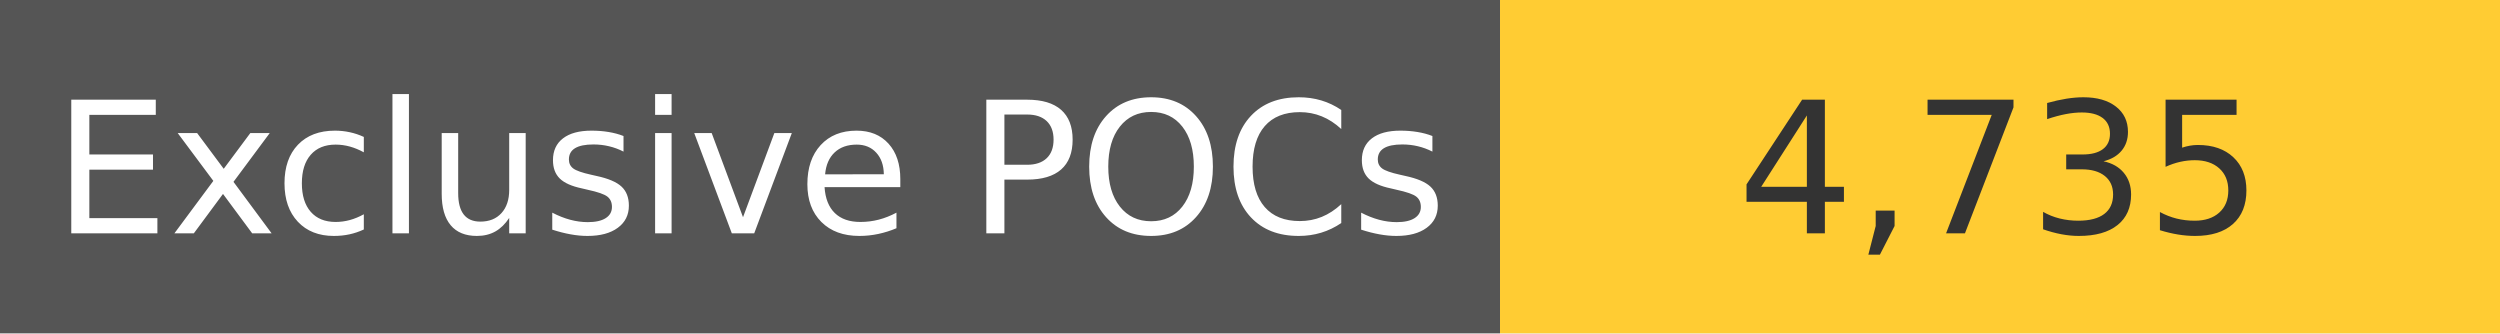
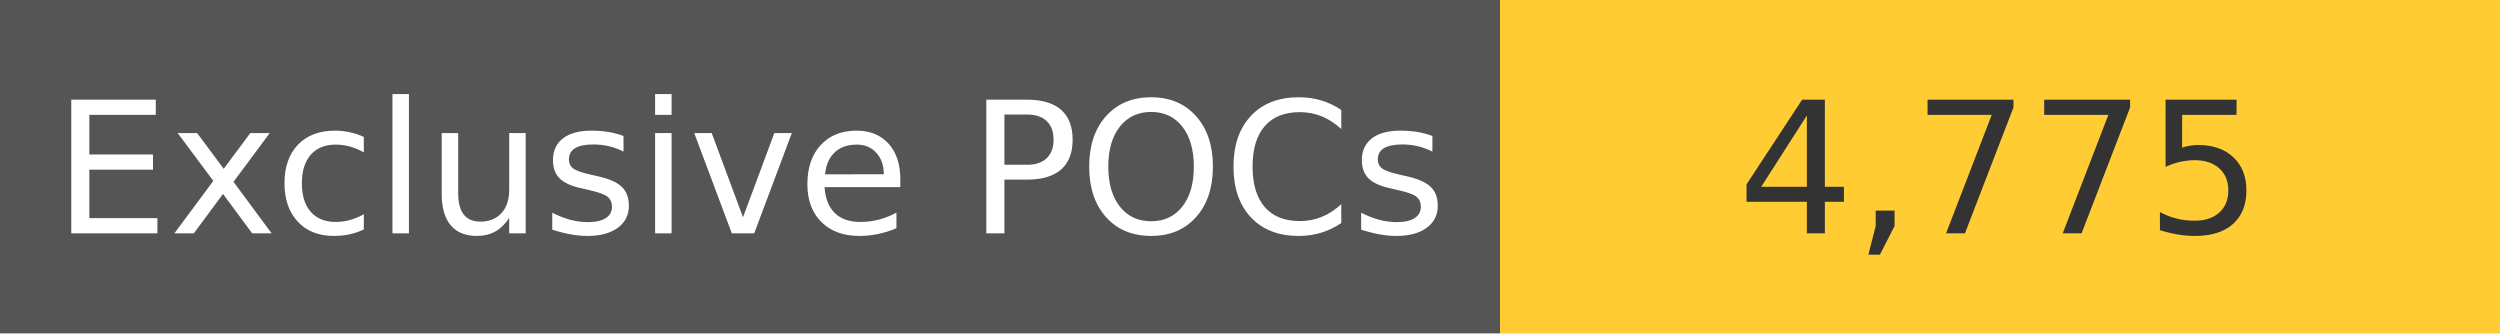
<svg xmlns="http://www.w3.org/2000/svg" width="150" height="20" role="img">
  <linearGradient id="s" x2="0" y2="100%">
    <stop offset="0" stop-color="#bbb" stop-opacity=".1" />
    <stop offset="1" stop-opacity=".1" />
  </linearGradient>
  <g>
    <rect width="90" height="20" fill="#555" />
    <rect x="90" width="267" height="20" fill="#ffcc33" />
  </g>
  <g fill="#fff" text-anchor="middle" font-family="Verdana,Geneva,DejaVu Sans,sans-serif" text-rendering="geometricPrecision" font-size="110">
    <text x="450" y="140" transform="scale(.1)" fill="#fff">
            Exclusive POCs
        </text>
    <text x="1200" y="140" transform="scale(.1)" fill="#333">
-             4,735
+             4,775
        </text>
  </g>
</svg>
